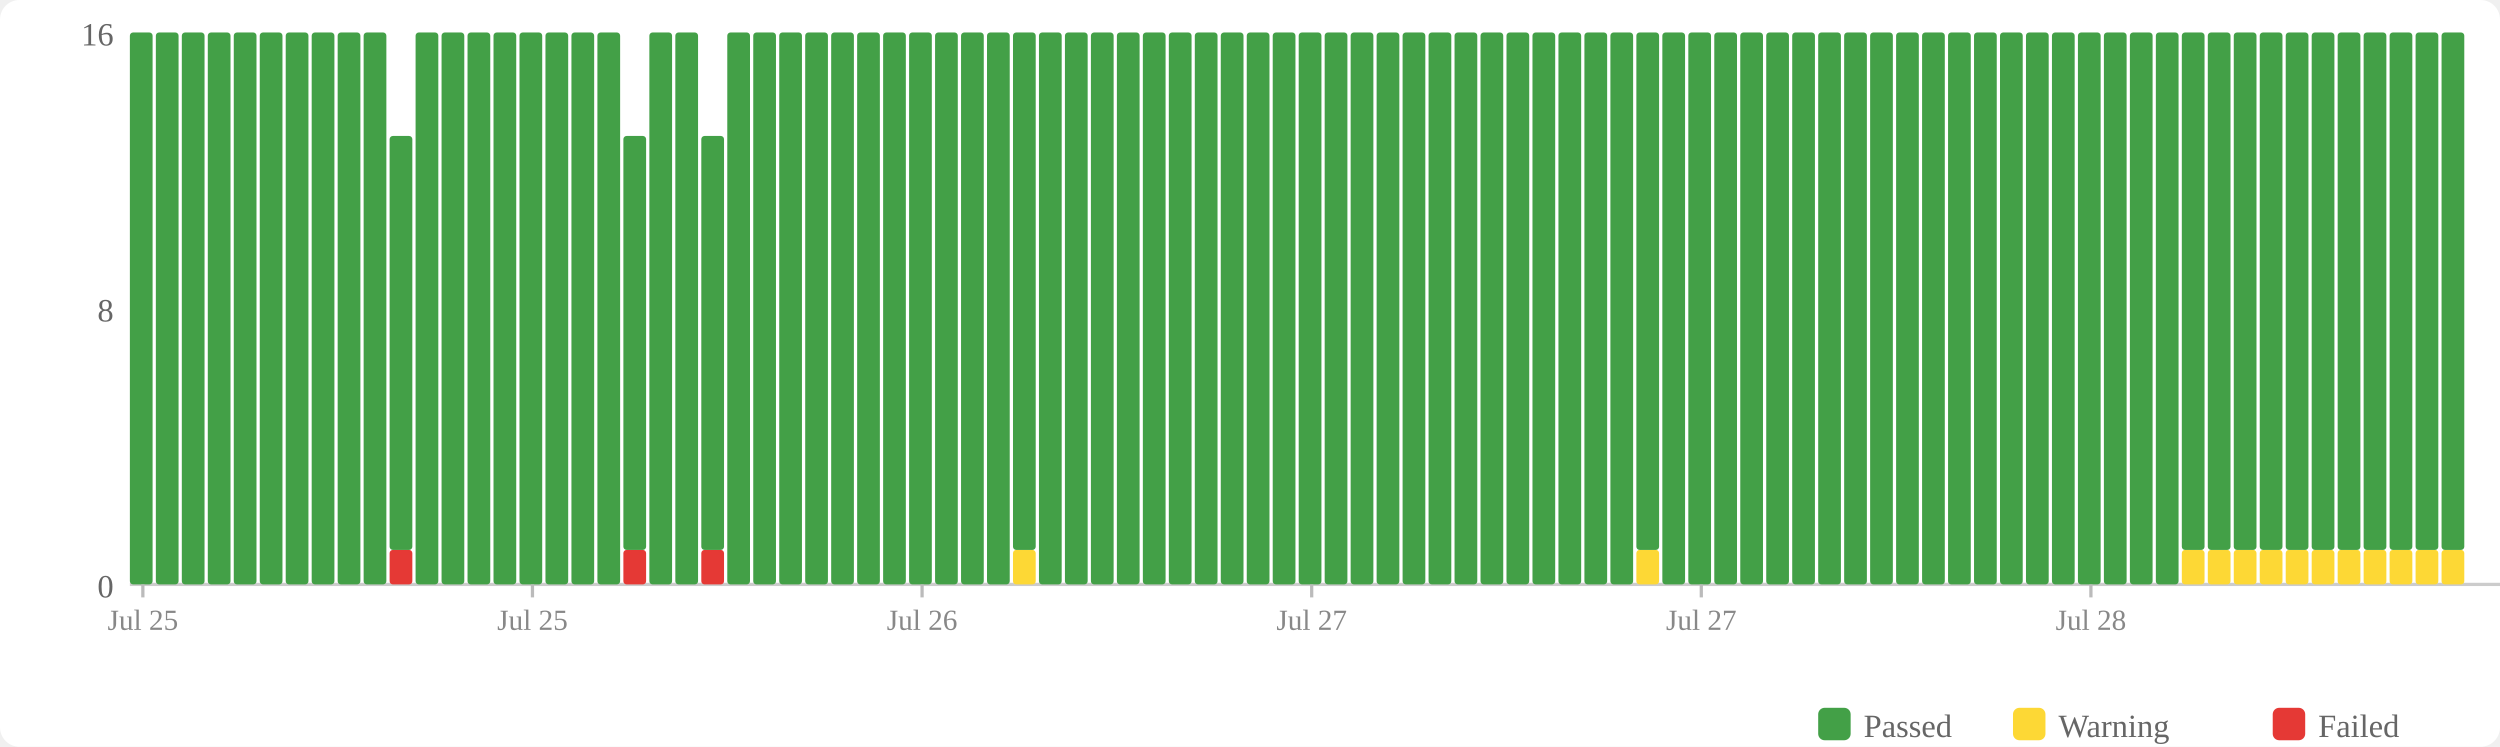
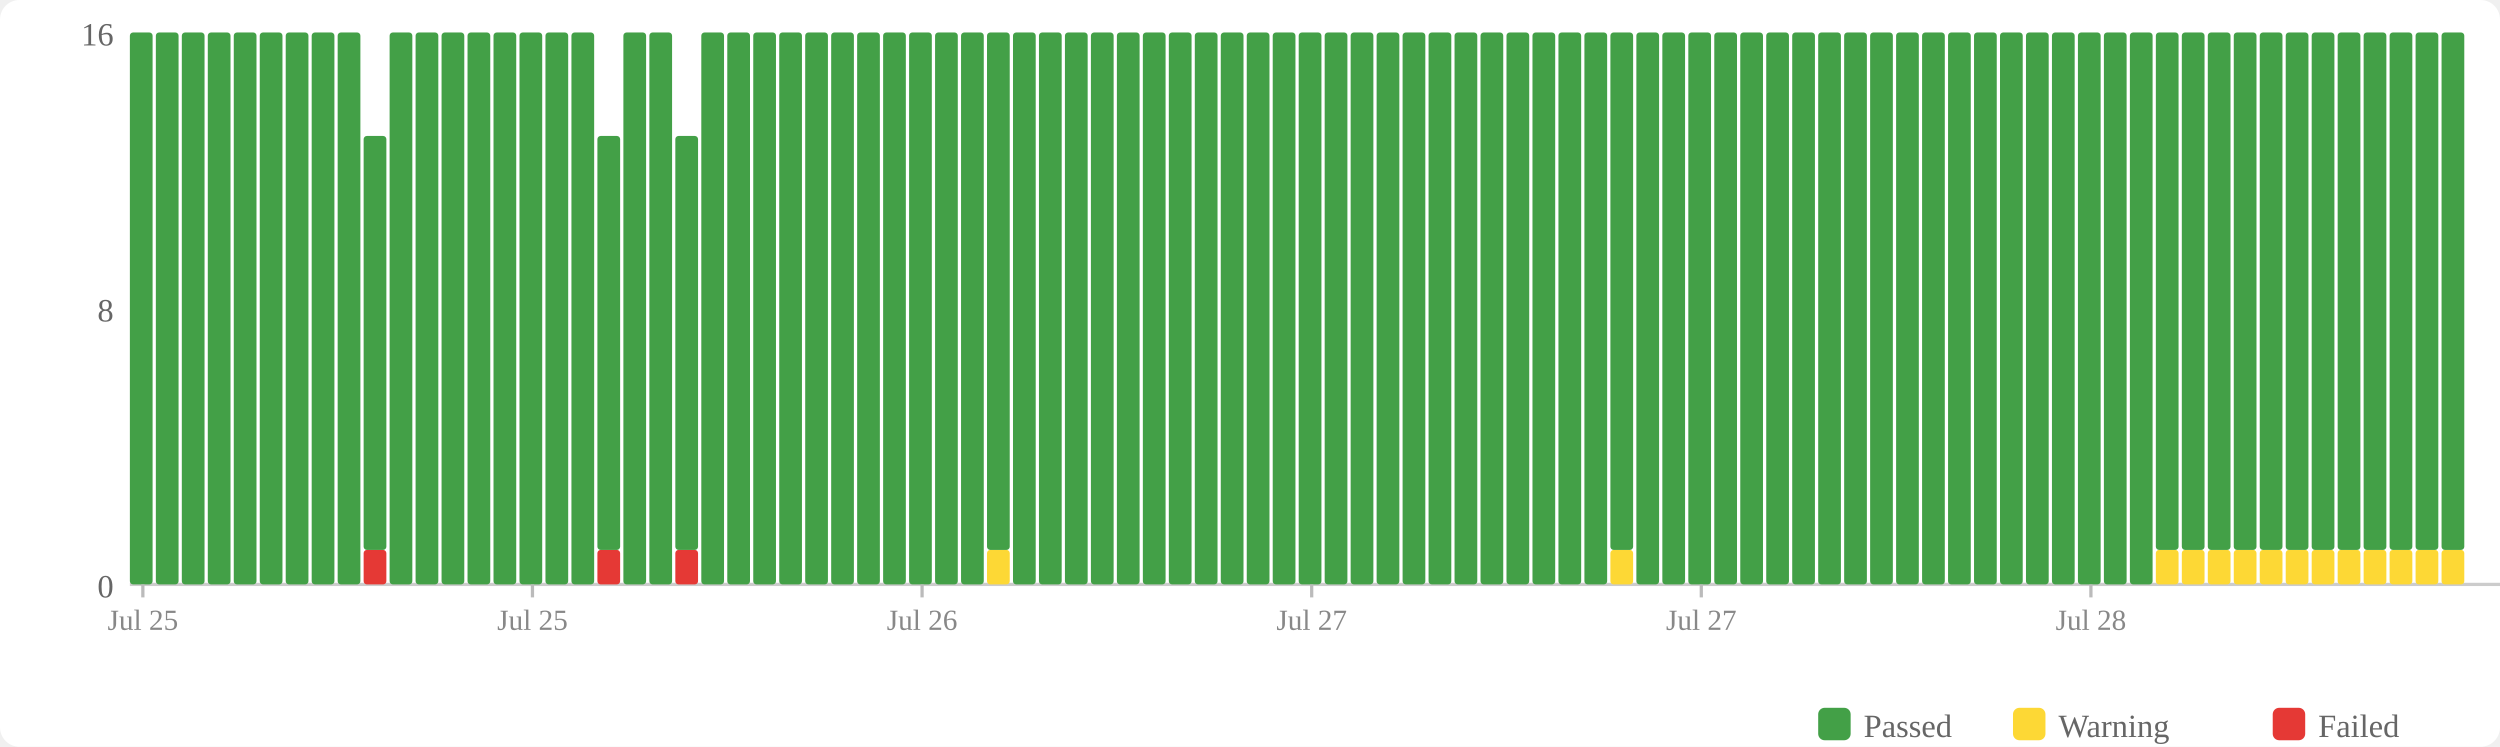
<svg xmlns="http://www.w3.org/2000/svg" width="770" height="230" viewBox="0 0 770 230">
  <rect width="770" height="230" fill="#fff" rx="6" />
  <rect x="560" y="218" width="10" height="10" fill="#43a047" rx="2" />
  <text x="574" y="227" font-size="10" fill="#666">Passed</text>
  <rect x="620" y="218" width="10" height="10" fill="#fdd835" rx="2" />
  <text x="634" y="227" font-size="10" fill="#666">Warning</text>
  <rect x="700" y="218" width="10" height="10" fill="#e53935" rx="2" />
  <text x="714" y="227" font-size="10" fill="#666">Failed</text>
  <text x="35" y="184" text-anchor="end" font-size="10" fill="#666">0</text>
  <text x="35" y="99" text-anchor="end" font-size="10" fill="#666">8</text>
  <text x="35" y="14" text-anchor="end" font-size="10" fill="#666">16</text>
  <line x1="40" y1="180" x2="770" y2="180" stroke="#ccc" stroke-width="1" />
  <rect x="40" y="10" width="7" height="170" fill="#43a047" rx="1" />
  <rect x="48" y="10" width="7" height="170" fill="#43a047" rx="1" />
  <rect x="56" y="10" width="7" height="170" fill="#43a047" rx="1" />
  <rect x="64" y="10" width="7" height="170" fill="#43a047" rx="1" />
  <rect x="72" y="10" width="7" height="170" fill="#43a047" rx="1" />
  <rect x="80" y="10" width="7" height="170" fill="#43a047" rx="1" />
  <rect x="88" y="10" width="7" height="170" fill="#43a047" rx="1" />
  <rect x="96" y="10" width="7" height="170" fill="#43a047" rx="1" />
  <rect x="104" y="10" width="7" height="170" fill="#43a047" rx="1" />
-   <rect x="112" y="10" width="7" height="170" fill="#43a047" rx="1" />
-   <rect x="120" y="169.375" width="7" height="10.625" fill="#e53935" rx="1" />
-   <rect x="120" y="41.875" width="7" height="127.5" fill="#43a047" rx="1" />
+   <rect x="112" y="169.375" width="7" height="10.625" fill="#e53935" rx="1" />
+   <rect x="112" y="41.875" width="7" height="127.5" fill="#43a047" rx="1" />
+   <rect x="120" y="10" width="7" height="170" fill="#43a047" rx="1" />
  <rect x="128" y="10" width="7" height="170" fill="#43a047" rx="1" />
  <rect x="136" y="10" width="7" height="170" fill="#43a047" rx="1" />
  <rect x="144" y="10" width="7" height="170" fill="#43a047" rx="1" />
  <rect x="152" y="10" width="7" height="170" fill="#43a047" rx="1" />
  <rect x="160" y="10" width="7" height="170" fill="#43a047" rx="1" />
  <rect x="168" y="10" width="7" height="170" fill="#43a047" rx="1" />
  <rect x="176" y="10" width="7" height="170" fill="#43a047" rx="1" />
-   <rect x="184" y="10" width="7" height="170" fill="#43a047" rx="1" />
-   <rect x="192" y="169.375" width="7" height="10.625" fill="#e53935" rx="1" />
-   <rect x="192" y="41.875" width="7" height="127.5" fill="#43a047" rx="1" />
+   <rect x="184" y="169.375" width="7" height="10.625" fill="#e53935" rx="1" />
+   <rect x="184" y="41.875" width="7" height="127.5" fill="#43a047" rx="1" />
+   <rect x="192" y="10" width="7" height="170" fill="#43a047" rx="1" />
  <rect x="200" y="10" width="7" height="170" fill="#43a047" rx="1" />
-   <rect x="208" y="10" width="7" height="170" fill="#43a047" rx="1" />
-   <rect x="216" y="169.375" width="7" height="10.625" fill="#e53935" rx="1" />
-   <rect x="216" y="41.875" width="7" height="127.5" fill="#43a047" rx="1" />
+   <rect x="208" y="169.375" width="7" height="10.625" fill="#e53935" rx="1" />
+   <rect x="208" y="41.875" width="7" height="127.5" fill="#43a047" rx="1" />
+   <rect x="216" y="10" width="7" height="170" fill="#43a047" rx="1" />
  <rect x="224" y="10" width="7" height="170" fill="#43a047" rx="1" />
  <rect x="232" y="10" width="7" height="170" fill="#43a047" rx="1" />
  <rect x="240" y="10" width="7" height="170" fill="#43a047" rx="1" />
  <rect x="248" y="10" width="7" height="170" fill="#43a047" rx="1" />
  <rect x="256" y="10" width="7" height="170" fill="#43a047" rx="1" />
  <rect x="264" y="10" width="7" height="170" fill="#43a047" rx="1" />
  <rect x="272" y="10" width="7" height="170" fill="#43a047" rx="1" />
  <rect x="280" y="10" width="7" height="170" fill="#43a047" rx="1" />
  <rect x="288" y="10" width="7" height="170" fill="#43a047" rx="1" />
  <rect x="296" y="10" width="7" height="170" fill="#43a047" rx="1" />
-   <rect x="304" y="10" width="7" height="170" fill="#43a047" rx="1" />
-   <rect x="312" y="169.375" width="7" height="10.625" fill="#fdd835" rx="1" />
-   <rect x="312" y="10" width="7" height="159.375" fill="#43a047" rx="1" />
+   <rect x="304" y="169.375" width="7" height="10.625" fill="#fdd835" rx="1" />
+   <rect x="304" y="10" width="7" height="159.375" fill="#43a047" rx="1" />
+   <rect x="312" y="10" width="7" height="170" fill="#43a047" rx="1" />
  <rect x="320" y="10" width="7" height="170" fill="#43a047" rx="1" />
  <rect x="328" y="10" width="7" height="170" fill="#43a047" rx="1" />
  <rect x="336" y="10" width="7" height="170" fill="#43a047" rx="1" />
  <rect x="344" y="10" width="7" height="170" fill="#43a047" rx="1" />
  <rect x="352" y="10" width="7" height="170" fill="#43a047" rx="1" />
  <rect x="360" y="10" width="7" height="170" fill="#43a047" rx="1" />
  <rect x="368" y="10" width="7" height="170" fill="#43a047" rx="1" />
  <rect x="376" y="10" width="7" height="170" fill="#43a047" rx="1" />
  <rect x="384" y="10" width="7" height="170" fill="#43a047" rx="1" />
  <rect x="392" y="10" width="7" height="170" fill="#43a047" rx="1" />
  <rect x="400" y="10" width="7" height="170" fill="#43a047" rx="1" />
  <rect x="408" y="10" width="7" height="170" fill="#43a047" rx="1" />
  <rect x="416" y="10" width="7" height="170" fill="#43a047" rx="1" />
  <rect x="424" y="10" width="7" height="170" fill="#43a047" rx="1" />
  <rect x="432" y="10" width="7" height="170" fill="#43a047" rx="1" />
  <rect x="440" y="10" width="7" height="170" fill="#43a047" rx="1" />
  <rect x="448" y="10" width="7" height="170" fill="#43a047" rx="1" />
  <rect x="456" y="10" width="7" height="170" fill="#43a047" rx="1" />
  <rect x="464" y="10" width="7" height="170" fill="#43a047" rx="1" />
  <rect x="472" y="10" width="7" height="170" fill="#43a047" rx="1" />
  <rect x="480" y="10" width="7" height="170" fill="#43a047" rx="1" />
  <rect x="488" y="10" width="7" height="170" fill="#43a047" rx="1" />
-   <rect x="496" y="10" width="7" height="170" fill="#43a047" rx="1" />
-   <rect x="504" y="169.375" width="7" height="10.625" fill="#fdd835" rx="1" />
-   <rect x="504" y="10" width="7" height="159.375" fill="#43a047" rx="1" />
+   <rect x="496" y="169.375" width="7" height="10.625" fill="#fdd835" rx="1" />
+   <rect x="496" y="10" width="7" height="159.375" fill="#43a047" rx="1" />
+   <rect x="504" y="10" width="7" height="170" fill="#43a047" rx="1" />
  <rect x="512" y="10" width="7" height="170" fill="#43a047" rx="1" />
  <rect x="520" y="10" width="7" height="170" fill="#43a047" rx="1" />
  <rect x="528" y="10" width="7" height="170" fill="#43a047" rx="1" />
  <rect x="536" y="10" width="7" height="170" fill="#43a047" rx="1" />
  <rect x="544" y="10" width="7" height="170" fill="#43a047" rx="1" />
  <rect x="552" y="10" width="7" height="170" fill="#43a047" rx="1" />
  <rect x="560" y="10" width="7" height="170" fill="#43a047" rx="1" />
  <rect x="568" y="10" width="7" height="170" fill="#43a047" rx="1" />
  <rect x="576" y="10" width="7" height="170" fill="#43a047" rx="1" />
  <rect x="584" y="10" width="7" height="170" fill="#43a047" rx="1" />
  <rect x="592" y="10" width="7" height="170" fill="#43a047" rx="1" />
  <rect x="600" y="10" width="7" height="170" fill="#43a047" rx="1" />
  <rect x="608" y="10" width="7" height="170" fill="#43a047" rx="1" />
  <rect x="616" y="10" width="7" height="170" fill="#43a047" rx="1" />
  <rect x="624" y="10" width="7" height="170" fill="#43a047" rx="1" />
  <rect x="632" y="10" width="7" height="170" fill="#43a047" rx="1" />
  <rect x="640" y="10" width="7" height="170" fill="#43a047" rx="1" />
  <rect x="648" y="10" width="7" height="170" fill="#43a047" rx="1" />
  <rect x="656" y="10" width="7" height="170" fill="#43a047" rx="1" />
-   <rect x="664" y="10" width="7" height="170" fill="#43a047" rx="1" />
+   <rect x="664" y="169.375" width="7" height="10.625" fill="#fdd835" rx="1" />
+   <rect x="664" y="10" width="7" height="159.375" fill="#43a047" rx="1" />
  <rect x="672" y="169.375" width="7" height="10.625" fill="#fdd835" rx="1" />
  <rect x="672" y="10" width="7" height="159.375" fill="#43a047" rx="1" />
  <rect x="680" y="169.375" width="7" height="10.625" fill="#fdd835" rx="1" />
  <rect x="680" y="10" width="7" height="159.375" fill="#43a047" rx="1" />
  <rect x="688" y="169.375" width="7" height="10.625" fill="#fdd835" rx="1" />
  <rect x="688" y="10" width="7" height="159.375" fill="#43a047" rx="1" />
  <rect x="696" y="169.375" width="7" height="10.625" fill="#fdd835" rx="1" />
  <rect x="696" y="10" width="7" height="159.375" fill="#43a047" rx="1" />
  <rect x="704" y="169.375" width="7" height="10.625" fill="#fdd835" rx="1" />
  <rect x="704" y="10" width="7" height="159.375" fill="#43a047" rx="1" />
  <rect x="712" y="169.375" width="7" height="10.625" fill="#fdd835" rx="1" />
  <rect x="712" y="10" width="7" height="159.375" fill="#43a047" rx="1" />
  <rect x="720" y="169.375" width="7" height="10.625" fill="#fdd835" rx="1" />
  <rect x="720" y="10" width="7" height="159.375" fill="#43a047" rx="1" />
  <rect x="728" y="169.375" width="7" height="10.625" fill="#fdd835" rx="1" />
  <rect x="728" y="10" width="7" height="159.375" fill="#43a047" rx="1" />
  <rect x="736" y="169.375" width="7" height="10.625" fill="#fdd835" rx="1" />
  <rect x="736" y="10" width="7" height="159.375" fill="#43a047" rx="1" />
  <rect x="744" y="169.375" width="7" height="10.625" fill="#fdd835" rx="1" />
  <rect x="744" y="10" width="7" height="159.375" fill="#43a047" rx="1" />
  <rect x="752" y="169.375" width="7" height="10.625" fill="#fdd835" rx="1" />
  <rect x="752" y="10" width="7" height="159.375" fill="#43a047" rx="1" />
  <line x1="44.0" y1="180" x2="44.0" y2="184" stroke="#bbb" stroke-width="1" />
  <text x="44.0" y="194" text-anchor="middle" font-size="9" fill="#888">Jul 25</text>
  <line x1="164.0" y1="180" x2="164.0" y2="184" stroke="#bbb" stroke-width="1" />
  <text x="164.0" y="194" text-anchor="middle" font-size="9" fill="#888">Jul 25</text>
  <line x1="284.0" y1="180" x2="284.0" y2="184" stroke="#bbb" stroke-width="1" />
  <text x="284.0" y="194" text-anchor="middle" font-size="9" fill="#888">Jul 26</text>
  <line x1="404.0" y1="180" x2="404.0" y2="184" stroke="#bbb" stroke-width="1" />
  <text x="404.0" y="194" text-anchor="middle" font-size="9" fill="#888">Jul 27</text>
  <line x1="524.0" y1="180" x2="524.0" y2="184" stroke="#bbb" stroke-width="1" />
  <text x="524.0" y="194" text-anchor="middle" font-size="9" fill="#888">Jul 27</text>
  <line x1="644.0" y1="180" x2="644.0" y2="184" stroke="#bbb" stroke-width="1" />
  <text x="644.0" y="194" text-anchor="middle" font-size="9" fill="#888">Jul 28</text>
</svg>
